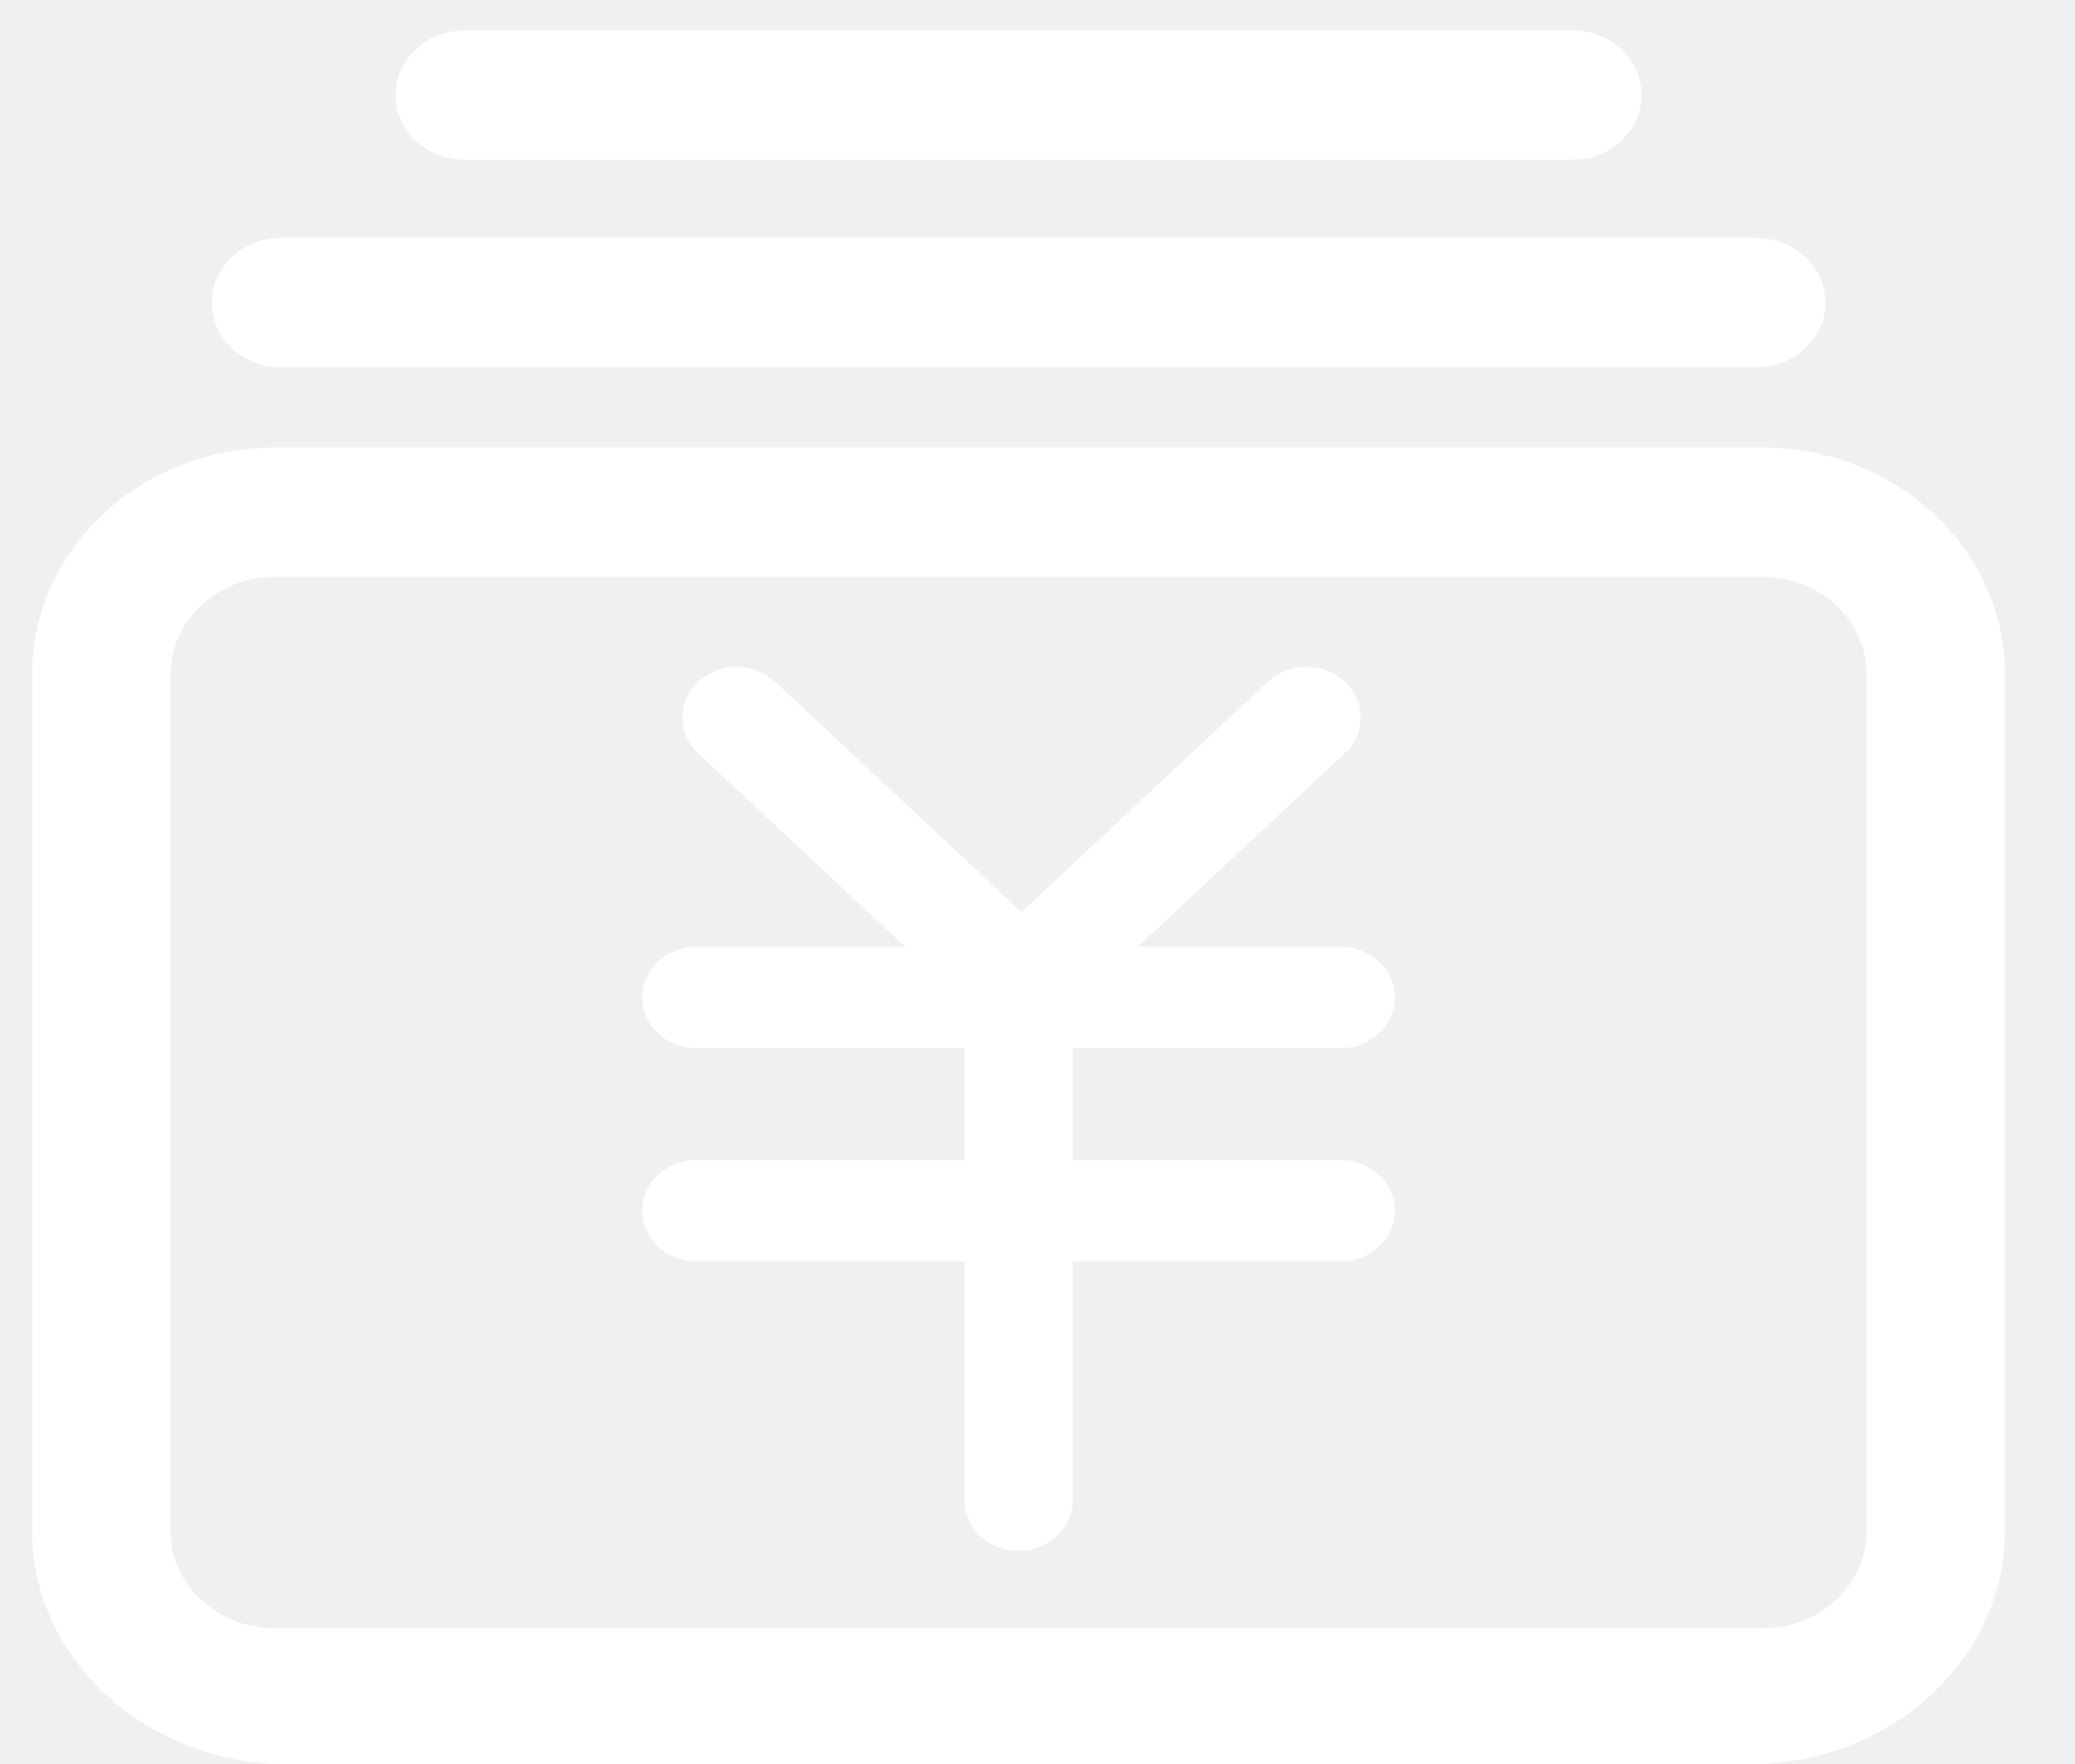
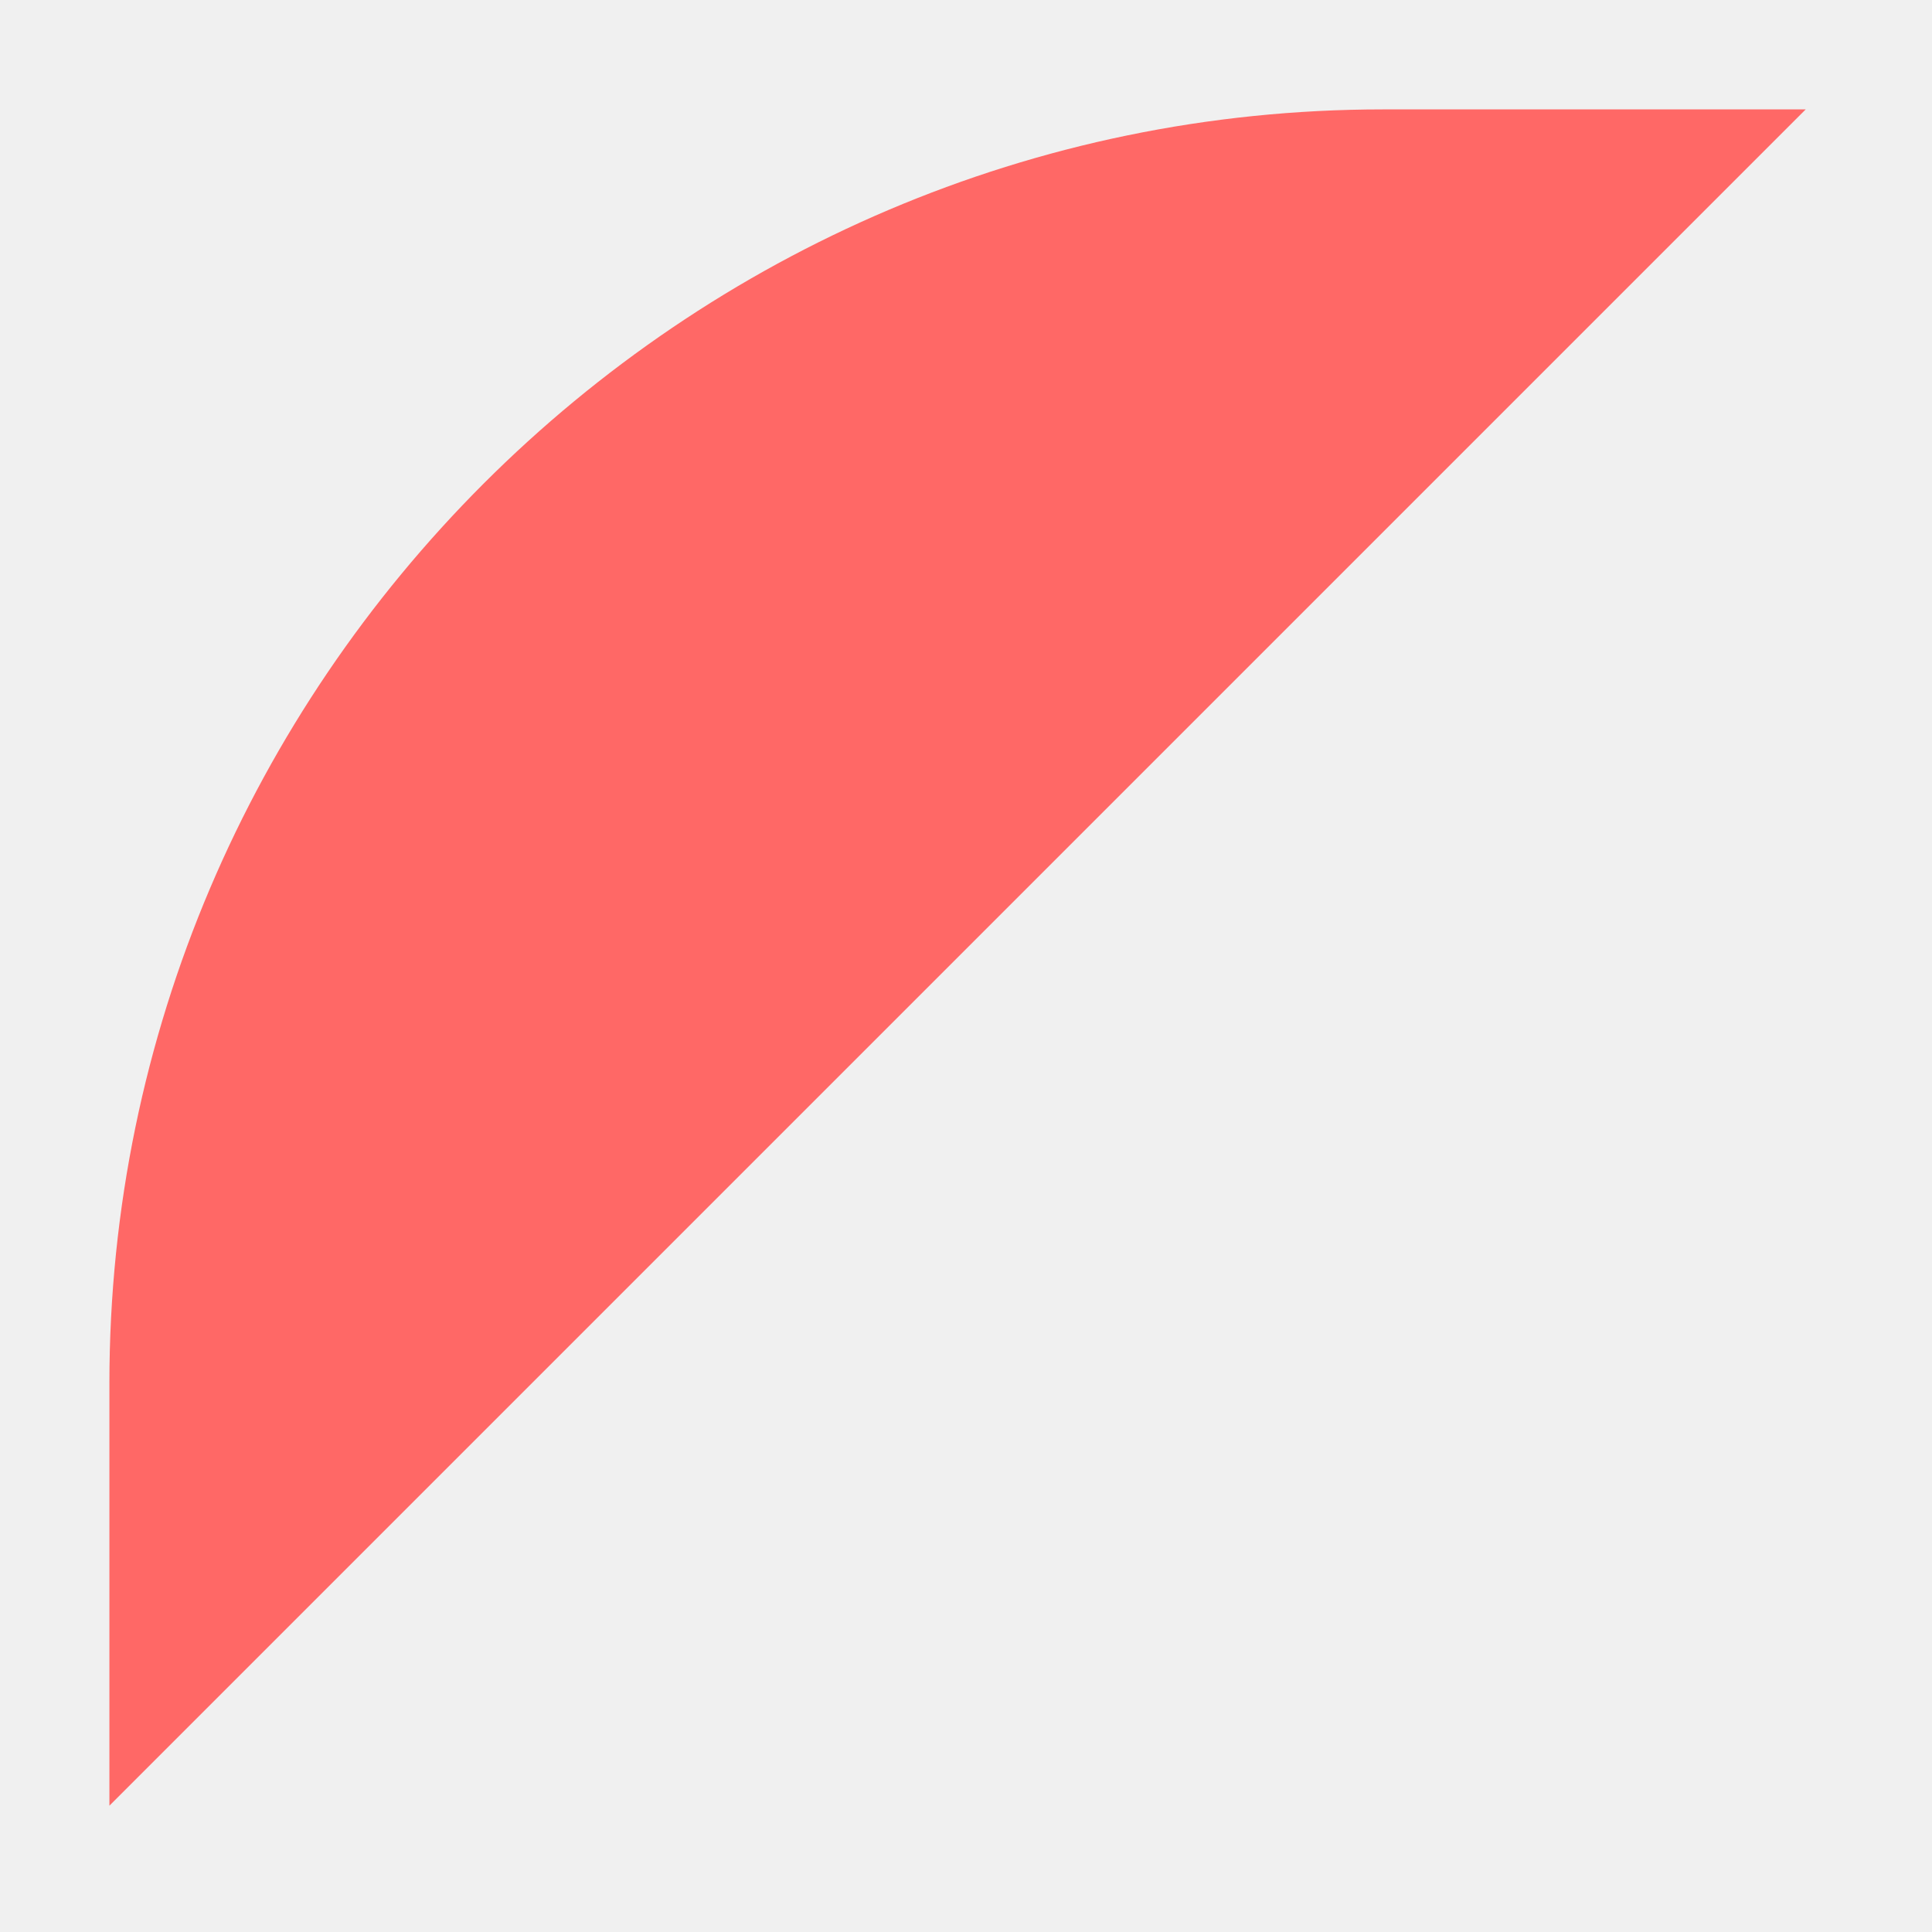
- <svg xmlns="http://www.w3.org/2000/svg" version="1.1" width="20px" height="17px">
+ <svg xmlns="http://www.w3.org/2000/svg" version="1.1" width="8px" height="8px">
  <defs>
    <pattern id="BGPattern" patternUnits="userSpaceOnUse" alignment="0 0" imageRepeat="None" />
-     <mask fill="white" id="Clip8692">
-       <path d="M 19.325 14.757  C 19.325 15.96  18.278 16.939  16.99 17  L 2.645 17  C 1.358 16.939  0.31 15.96  0.31 14.757  L 0.31 6.496  C 0.31 5.293  1.358 4.313  2.645 4.313  L 16.99 4.313  C 18.278 4.313  19.325 5.293  19.325 6.496  L 19.325 14.757  Z M 17.991 14.757  L 17.991 6.496  C 17.991 5.98  17.542 5.561  16.99 5.561  L 2.645 5.561  C 2.094 5.561  1.645 5.98  1.645 6.496  L 1.645 14.757  C 1.645 15.273  2.094 15.692  2.645 15.692  L 16.99 15.692  C 17.542 15.692  17.991 15.273  17.991 14.757  Z M 13.445 9.614  C 13.445 9.883  13.21 10.102  12.922 10.102  L 10.34 10.102  L 10.34 11.179  L 12.922 11.179  C 13.21 11.179  13.445 11.397  13.445 11.668  C 13.445 11.938  13.21 12.156  12.922 12.156  L 10.34 12.156  L 10.34 14.458  C 10.34 14.728  10.106 14.946  9.818 14.946  C 9.529 14.946  9.295 14.728  9.295 14.458  L 9.295 12.156  L 6.713 12.156  C 6.423 12.156  6.19 11.938  6.19 11.668  C 6.19 11.397  6.423 11.179  6.713 11.179  L 9.295 11.179  L 9.295 10.102  L 6.713 10.102  C 6.423 10.102  6.19 9.883  6.19 9.614  C 6.19 9.344  6.423 9.125  6.713 9.125  L 8.725 9.125  L 6.73 7.26  C 6.633 7.172  6.578 7.046  6.578 6.915  C 6.578 6.783  6.633 6.658  6.73 6.569  C 6.94 6.379  7.26 6.379  7.47 6.569  L 9.846 8.79  L 12.221 6.569  C 12.431 6.379  12.751 6.379  12.961 6.569  C 13.059 6.658  13.114 6.783  13.114 6.915  C 13.114 7.046  13.059 7.172  12.961 7.26  L 10.966 9.125  L 12.922 9.125  C 13.21 9.125  13.445 9.344  13.445 9.614  Z M 17.595 2.916  C 17.595 3.26  17.295 3.54  16.927 3.54  L 2.708 3.54  C 2.339 3.54  2.041 3.26  2.041 2.916  C 2.041 2.572  2.339 2.293  2.708 2.293  L 16.927 2.293  C 17.295 2.293  17.595 2.572  17.595 2.916  Z M 15.823 0.916  C 15.823 1.26  15.523 1.539  15.155 1.539  L 4.48 1.539  C 4.111 1.539  3.813 1.26  3.813 0.916  C 3.813 0.571  4.112 0.293  4.48 0.293  L 15.155 0.293  C 15.523 0.293  15.823 0.571  15.823 0.916  Z " fill-rule="evenodd" />
+     <mask fill="white" id="Clip1324">
+       <path d="M 0.453 7.477  L 7.477 0.453  L 5.727 0.453  C 2.827 0.453  0.453 2.827  0.453 5.727  L 0.453 7.477  Z " fill-rule="evenodd" />
    </mask>
  </defs>
-   <g transform="matrix(1 0 0 1 -26 -268 )">
-     <path d="M 19.325 14.757  C 19.325 15.96  18.278 16.939  16.99 17  L 2.645 17  C 1.358 16.939  0.31 15.96  0.31 14.757  L 0.31 6.496  C 0.31 5.293  1.358 4.313  2.645 4.313  L 16.99 4.313  C 18.278 4.313  19.325 5.293  19.325 6.496  L 19.325 14.757  Z M 17.991 14.757  L 17.991 6.496  C 17.991 5.98  17.542 5.561  16.99 5.561  L 2.645 5.561  C 2.094 5.561  1.645 5.98  1.645 6.496  L 1.645 14.757  C 1.645 15.273  2.094 15.692  2.645 15.692  L 16.99 15.692  C 17.542 15.692  17.991 15.273  17.991 14.757  Z M 13.445 9.614  C 13.445 9.883  13.21 10.102  12.922 10.102  L 10.34 10.102  L 10.34 11.179  L 12.922 11.179  C 13.21 11.179  13.445 11.397  13.445 11.668  C 13.445 11.938  13.21 12.156  12.922 12.156  L 10.34 12.156  L 10.34 14.458  C 10.34 14.728  10.106 14.946  9.818 14.946  C 9.529 14.946  9.295 14.728  9.295 14.458  L 9.295 12.156  L 6.713 12.156  C 6.423 12.156  6.19 11.938  6.19 11.668  C 6.19 11.397  6.423 11.179  6.713 11.179  L 9.295 11.179  L 9.295 10.102  L 6.713 10.102  C 6.423 10.102  6.19 9.883  6.19 9.614  C 6.19 9.344  6.423 9.125  6.713 9.125  L 8.725 9.125  L 6.73 7.26  C 6.633 7.172  6.578 7.046  6.578 6.915  C 6.578 6.783  6.633 6.658  6.73 6.569  C 6.94 6.379  7.26 6.379  7.47 6.569  L 9.846 8.79  L 12.221 6.569  C 12.431 6.379  12.751 6.379  12.961 6.569  C 13.059 6.658  13.114 6.783  13.114 6.915  C 13.114 7.046  13.059 7.172  12.961 7.26  L 10.966 9.125  L 12.922 9.125  C 13.21 9.125  13.445 9.344  13.445 9.614  Z M 17.595 2.916  C 17.595 3.26  17.295 3.54  16.927 3.54  L 2.708 3.54  C 2.339 3.54  2.041 3.26  2.041 2.916  C 2.041 2.572  2.339 2.293  2.708 2.293  L 16.927 2.293  C 17.295 2.293  17.595 2.572  17.595 2.916  Z M 15.823 0.916  C 15.823 1.26  15.523 1.539  15.155 1.539  L 4.48 1.539  C 4.111 1.539  3.813 1.26  3.813 0.916  C 3.813 0.571  4.112 0.293  4.48 0.293  L 15.155 0.293  C 15.523 0.293  15.823 0.571  15.823 0.916  Z " fill-rule="nonzero" fill="rgba(255, 255, 255, 1)" stroke="none" transform="matrix(1 0 0 1 26 268 )" class="fill" />
-     <path d="M 19.325 14.757  C 19.325 15.96  18.278 16.939  16.99 17  L 2.645 17  C 1.358 16.939  0.31 15.96  0.31 14.757  L 0.31 6.496  C 0.31 5.293  1.358 4.313  2.645 4.313  L 16.99 4.313  C 18.278 4.313  19.325 5.293  19.325 6.496  L 19.325 14.757  Z " stroke-width="0" stroke-dasharray="0" stroke="rgba(255, 255, 255, 0)" fill="none" transform="matrix(1 0 0 1 26 268 )" class="stroke" mask="url(#Clip8692)" />
-     <path d="M 17.991 14.757  L 17.991 6.496  C 17.991 5.98  17.542 5.561  16.99 5.561  L 2.645 5.561  C 2.094 5.561  1.645 5.98  1.645 6.496  L 1.645 14.757  C 1.645 15.273  2.094 15.692  2.645 15.692  L 16.99 15.692  C 17.542 15.692  17.991 15.273  17.991 14.757  Z " stroke-width="0" stroke-dasharray="0" stroke="rgba(255, 255, 255, 0)" fill="none" transform="matrix(1 0 0 1 26 268 )" class="stroke" mask="url(#Clip8692)" />
-     <path d="M 13.445 9.614  C 13.445 9.883  13.21 10.102  12.922 10.102  L 10.34 10.102  L 10.34 11.179  L 12.922 11.179  C 13.21 11.179  13.445 11.397  13.445 11.668  C 13.445 11.938  13.21 12.156  12.922 12.156  L 10.34 12.156  L 10.34 14.458  C 10.34 14.728  10.106 14.946  9.818 14.946  C 9.529 14.946  9.295 14.728  9.295 14.458  L 9.295 12.156  L 6.713 12.156  C 6.423 12.156  6.19 11.938  6.19 11.668  C 6.19 11.397  6.423 11.179  6.713 11.179  L 9.295 11.179  L 9.295 10.102  L 6.713 10.102  C 6.423 10.102  6.19 9.883  6.19 9.614  C 6.19 9.344  6.423 9.125  6.713 9.125  L 8.725 9.125  L 6.73 7.26  C 6.633 7.172  6.578 7.046  6.578 6.915  C 6.578 6.783  6.633 6.658  6.73 6.569  C 6.94 6.379  7.26 6.379  7.47 6.569  L 9.846 8.79  L 12.221 6.569  C 12.431 6.379  12.751 6.379  12.961 6.569  C 13.059 6.658  13.114 6.783  13.114 6.915  C 13.114 7.046  13.059 7.172  12.961 7.26  L 10.966 9.125  L 12.922 9.125  C 13.21 9.125  13.445 9.344  13.445 9.614  Z " stroke-width="0" stroke-dasharray="0" stroke="rgba(255, 255, 255, 0)" fill="none" transform="matrix(1 0 0 1 26 268 )" class="stroke" mask="url(#Clip8692)" />
-     <path d="M 17.595 2.916  C 17.595 3.26  17.295 3.54  16.927 3.54  L 2.708 3.54  C 2.339 3.54  2.041 3.26  2.041 2.916  C 2.041 2.572  2.339 2.293  2.708 2.293  L 16.927 2.293  C 17.295 2.293  17.595 2.572  17.595 2.916  Z " stroke-width="0" stroke-dasharray="0" stroke="rgba(255, 255, 255, 0)" fill="none" transform="matrix(1 0 0 1 26 268 )" class="stroke" mask="url(#Clip8692)" />
-     <path d="M 15.823 0.916  C 15.823 1.26  15.523 1.539  15.155 1.539  L 4.48 1.539  C 4.111 1.539  3.813 1.26  3.813 0.916  C 3.813 0.571  4.112 0.293  4.48 0.293  L 15.155 0.293  C 15.523 0.293  15.823 0.571  15.823 0.916  Z " stroke-width="0" stroke-dasharray="0" stroke="rgba(255, 255, 255, 0)" fill="none" transform="matrix(1 0 0 1 26 268 )" class="stroke" mask="url(#Clip8692)" />
+   <g transform="matrix(1 0 0 1 -92 -1343 )">
+     <path d="M 0.453 7.477  L 7.477 0.453  L 5.727 0.453  C 2.827 0.453  0.453 2.827  0.453 5.727  L 0.453 7.477  Z " fill-rule="nonzero" fill="rgba(255, 104, 102, 1)" stroke="none" transform="matrix(1 0 0 1 92 1343 )" class="fill" />
+     <path d="M 0.453 7.477  L 7.477 0.453  L 5.727 0.453  C 2.827 0.453  0.453 2.827  0.453 5.727  L 0.453 7.477  Z " stroke-width="0" stroke-dasharray="0" stroke="rgba(255, 255, 255, 0)" fill="none" transform="matrix(1 0 0 1 92 1343 )" class="stroke" mask="url(#Clip1324)" />
  </g>
</svg>
